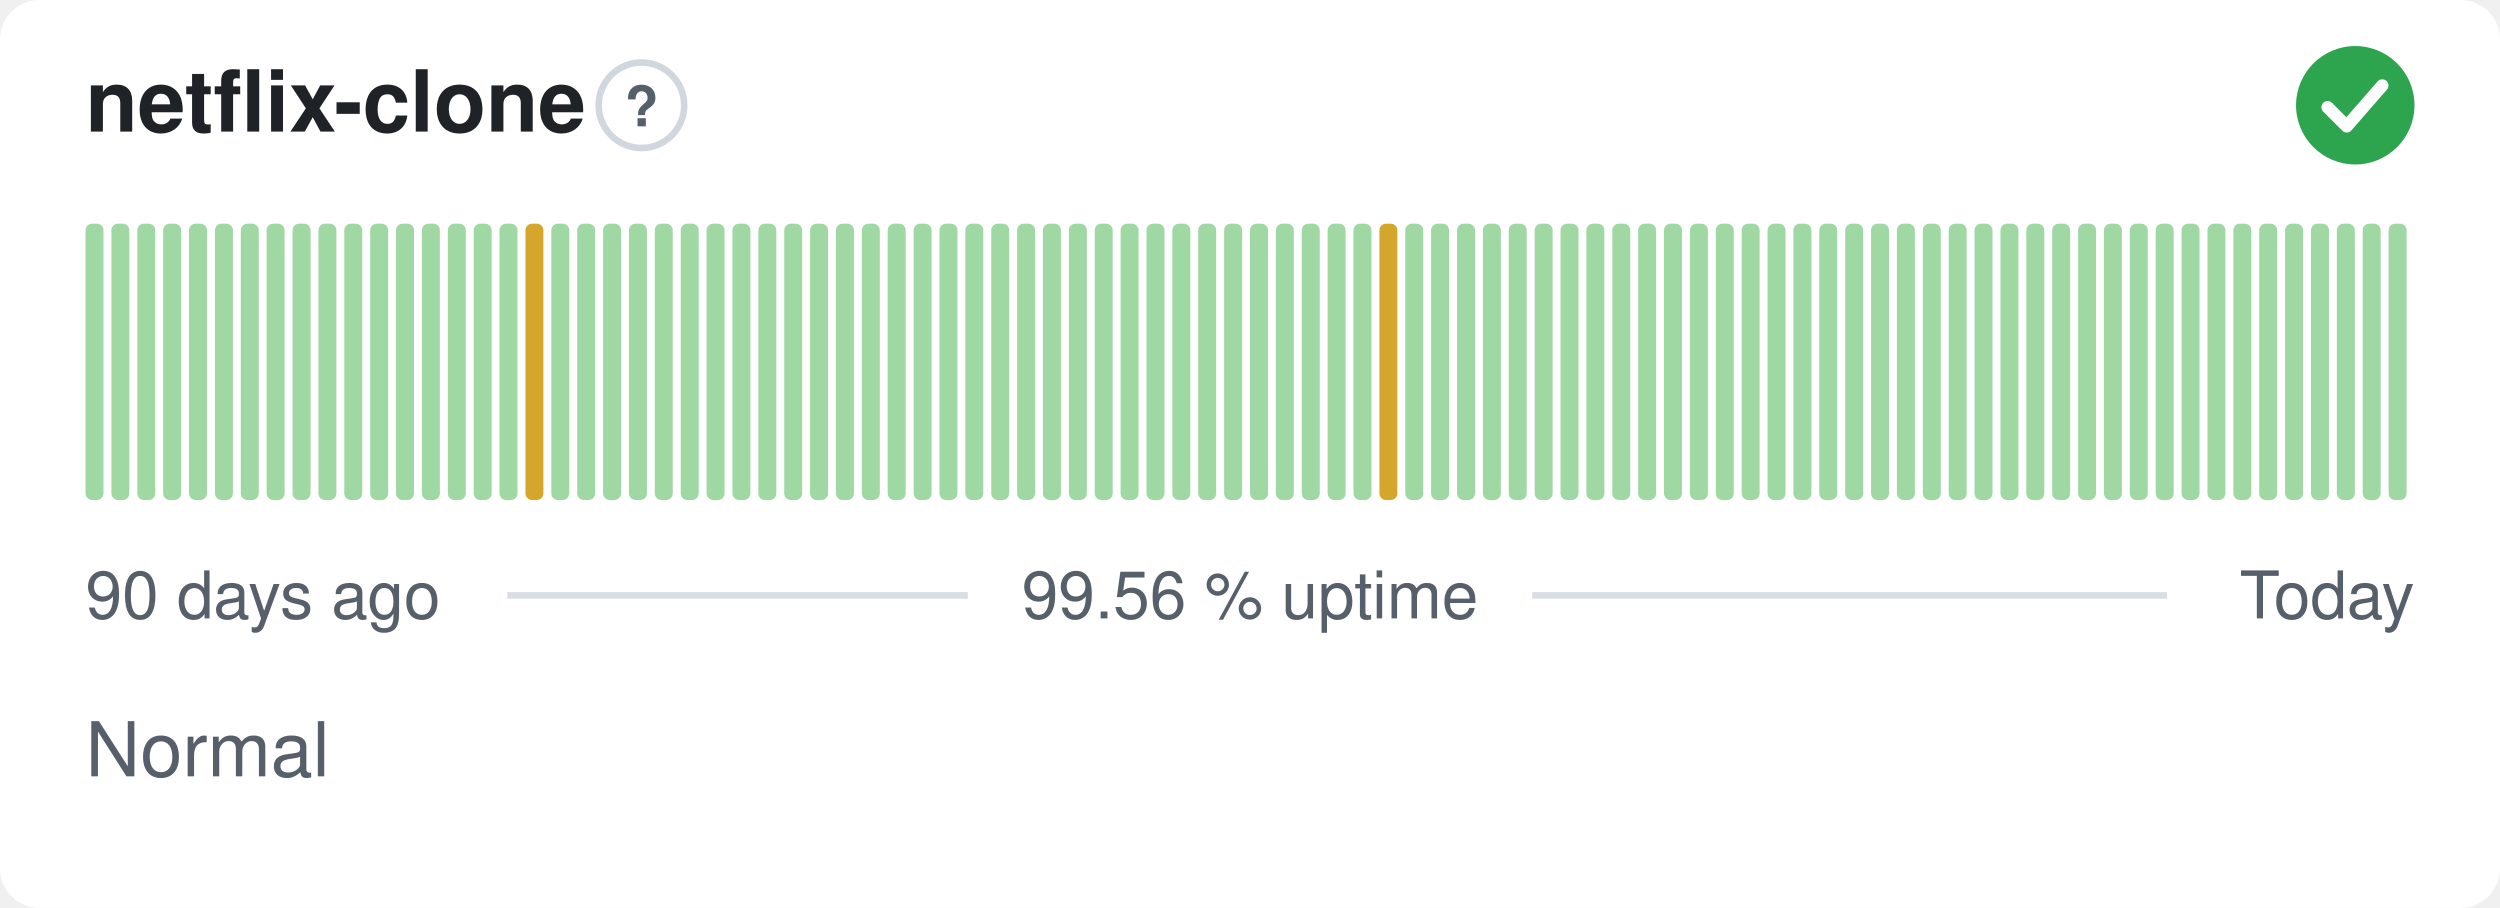
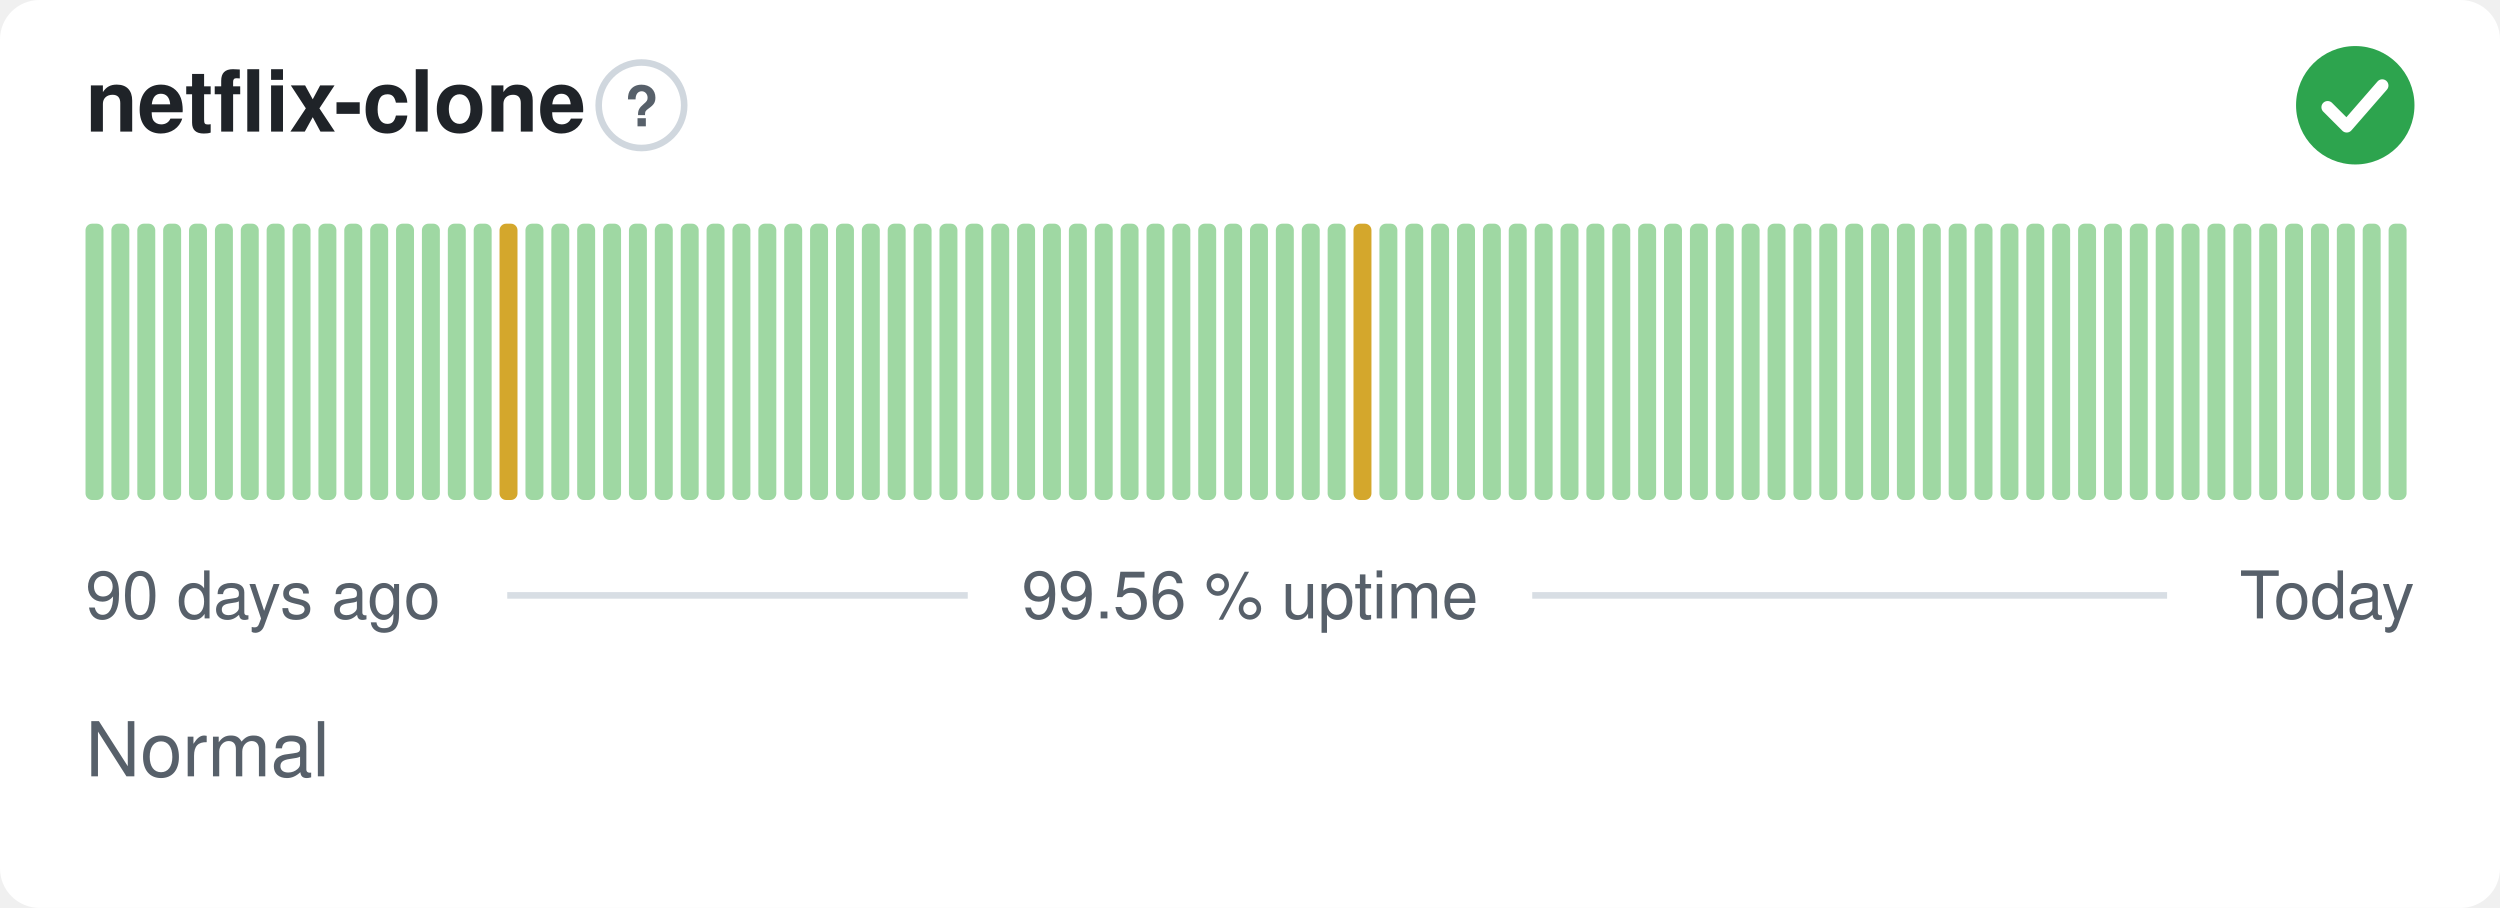
<svg xmlns="http://www.w3.org/2000/svg" width="380" height="138" viewBox="0 0 380 138" role="img" aria-label="netflix-clone: Normal, 99.56 % uptime over the last 90 days" font-family="-apple-system,BlinkMacSystemFont,'Segoe UI',Helvetica,Arial,sans-serif">
  <style>
    @media (prefers-color-scheme: dark) {
      .bg { fill: #0d1117 }
      .title { fill: #e6edf3 }
      .muted { fill: #8b949e }
      .hint { stroke: #30363d }
      .rule { stroke: #30363d }
      .nodata { fill: #21262d }
    }
  </style>
  <rect class="bg" width="380" height="138" rx="6" fill="#ffffff" />
  <text class="title" x="13" y="20" font-size="13" font-weight="600" fill="#1f2328">netflix-clone</text>
  <circle class="hint" cx="97.5" cy="16" r="6.5" fill="none" stroke="#d0d7de" stroke-width="1" />
  <text class="muted" x="97.5" y="19.2" text-anchor="middle" font-size="8.5" font-weight="700" fill="#57606a">?</text>
  <circle cx="358" cy="16" r="9" fill="#2da44e" />
  <path d="M353.80 16.30l2.90 2.90 5.40 -6.20" fill="none" stroke="#fff" stroke-width="1.89" stroke-linecap="round" stroke-linejoin="round" />
  <rect x="13.00" y="34.00" width="2.73" height="42.00" rx="1" fill="#9fd8a3" />
  <rect x="16.93" y="34.00" width="2.73" height="42.00" rx="1" fill="#9fd8a3" />
  <rect x="20.87" y="34.00" width="2.73" height="42.00" rx="1" fill="#9fd8a3" />
  <rect x="24.80" y="34.00" width="2.73" height="42.00" rx="1" fill="#9fd8a3" />
  <rect x="28.73" y="34.00" width="2.73" height="42.00" rx="1" fill="#9fd8a3" />
  <rect x="32.67" y="34.00" width="2.73" height="42.00" rx="1" fill="#9fd8a3" />
  <rect x="36.60" y="34.00" width="2.73" height="42.00" rx="1" fill="#9fd8a3" />
  <rect x="40.53" y="34.00" width="2.73" height="42.00" rx="1" fill="#9fd8a3" />
  <rect x="44.47" y="34.00" width="2.73" height="42.00" rx="1" fill="#9fd8a3" />
  <rect x="48.40" y="34.00" width="2.73" height="42.00" rx="1" fill="#9fd8a3" />
  <rect x="52.33" y="34.00" width="2.73" height="42.00" rx="1" fill="#9fd8a3" />
  <rect x="56.27" y="34.00" width="2.73" height="42.00" rx="1" fill="#9fd8a3" />
  <rect x="60.20" y="34.00" width="2.73" height="42.00" rx="1" fill="#9fd8a3" />
  <rect x="64.13" y="34.00" width="2.73" height="42.00" rx="1" fill="#9fd8a3" />
  <rect x="68.07" y="34.00" width="2.73" height="42.00" rx="1" fill="#9fd8a3" />
  <rect x="72.00" y="34.00" width="2.73" height="42.00" rx="1" fill="#9fd8a3" />
-   <rect x="75.93" y="34.00" width="2.73" height="42.00" rx="1" fill="#9fd8a3" />
-   <rect x="79.87" y="34.00" width="2.73" height="42.00" rx="1" fill="#d4a72c" />
+   <rect x="75.93" y="34.00" width="2.73" height="42.00" rx="1" fill="#d4a72c" />
+   <rect x="79.87" y="34.00" width="2.73" height="42.00" rx="1" fill="#9fd8a3" />
  <rect x="83.80" y="34.00" width="2.73" height="42.00" rx="1" fill="#9fd8a3" />
  <rect x="87.73" y="34.00" width="2.73" height="42.00" rx="1" fill="#9fd8a3" />
  <rect x="91.67" y="34.00" width="2.73" height="42.00" rx="1" fill="#9fd8a3" />
  <rect x="95.60" y="34.00" width="2.73" height="42.00" rx="1" fill="#9fd8a3" />
  <rect x="99.53" y="34.00" width="2.73" height="42.00" rx="1" fill="#9fd8a3" />
  <rect x="103.47" y="34.00" width="2.73" height="42.00" rx="1" fill="#9fd8a3" />
  <rect x="107.40" y="34.00" width="2.73" height="42.00" rx="1" fill="#9fd8a3" />
  <rect x="111.33" y="34.00" width="2.73" height="42.00" rx="1" fill="#9fd8a3" />
  <rect x="115.27" y="34.00" width="2.73" height="42.00" rx="1" fill="#9fd8a3" />
  <rect x="119.20" y="34.00" width="2.73" height="42.00" rx="1" fill="#9fd8a3" />
  <rect x="123.13" y="34.00" width="2.73" height="42.00" rx="1" fill="#9fd8a3" />
  <rect x="127.07" y="34.00" width="2.73" height="42.00" rx="1" fill="#9fd8a3" />
  <rect x="131.00" y="34.00" width="2.73" height="42.00" rx="1" fill="#9fd8a3" />
  <rect x="134.93" y="34.00" width="2.73" height="42.00" rx="1" fill="#9fd8a3" />
  <rect x="138.87" y="34.00" width="2.73" height="42.00" rx="1" fill="#9fd8a3" />
  <rect x="142.80" y="34.00" width="2.73" height="42.00" rx="1" fill="#9fd8a3" />
  <rect x="146.73" y="34.00" width="2.73" height="42.00" rx="1" fill="#9fd8a3" />
  <rect x="150.67" y="34.00" width="2.73" height="42.00" rx="1" fill="#9fd8a3" />
  <rect x="154.60" y="34.00" width="2.73" height="42.00" rx="1" fill="#9fd8a3" />
  <rect x="158.53" y="34.00" width="2.73" height="42.00" rx="1" fill="#9fd8a3" />
  <rect x="162.47" y="34.00" width="2.73" height="42.00" rx="1" fill="#9fd8a3" />
  <rect x="166.40" y="34.00" width="2.73" height="42.00" rx="1" fill="#9fd8a3" />
  <rect x="170.33" y="34.00" width="2.73" height="42.00" rx="1" fill="#9fd8a3" />
  <rect x="174.27" y="34.00" width="2.73" height="42.00" rx="1" fill="#9fd8a3" />
  <rect x="178.20" y="34.00" width="2.73" height="42.00" rx="1" fill="#9fd8a3" />
  <rect x="182.13" y="34.00" width="2.73" height="42.00" rx="1" fill="#9fd8a3" />
  <rect x="186.07" y="34.00" width="2.73" height="42.00" rx="1" fill="#9fd8a3" />
  <rect x="190.00" y="34.00" width="2.73" height="42.00" rx="1" fill="#9fd8a3" />
  <rect x="193.93" y="34.00" width="2.73" height="42.00" rx="1" fill="#9fd8a3" />
  <rect x="197.87" y="34.00" width="2.73" height="42.00" rx="1" fill="#9fd8a3" />
  <rect x="201.80" y="34.00" width="2.73" height="42.00" rx="1" fill="#9fd8a3" />
-   <rect x="205.73" y="34.00" width="2.73" height="42.00" rx="1" fill="#9fd8a3" />
-   <rect x="209.67" y="34.00" width="2.73" height="42.00" rx="1" fill="#d4a72c" />
+   <rect x="205.73" y="34.00" width="2.73" height="42.00" rx="1" fill="#d4a72c" />
+   <rect x="209.67" y="34.00" width="2.73" height="42.00" rx="1" fill="#9fd8a3" />
  <rect x="213.60" y="34.00" width="2.73" height="42.00" rx="1" fill="#9fd8a3" />
  <rect x="217.53" y="34.00" width="2.73" height="42.00" rx="1" fill="#9fd8a3" />
  <rect x="221.47" y="34.00" width="2.73" height="42.00" rx="1" fill="#9fd8a3" />
  <rect x="225.40" y="34.00" width="2.73" height="42.00" rx="1" fill="#9fd8a3" />
  <rect x="229.33" y="34.00" width="2.73" height="42.00" rx="1" fill="#9fd8a3" />
  <rect x="233.27" y="34.00" width="2.73" height="42.00" rx="1" fill="#9fd8a3" />
  <rect x="237.20" y="34.00" width="2.73" height="42.00" rx="1" fill="#9fd8a3" />
  <rect x="241.13" y="34.00" width="2.73" height="42.00" rx="1" fill="#9fd8a3" />
  <rect x="245.07" y="34.00" width="2.73" height="42.00" rx="1" fill="#9fd8a3" />
  <rect x="249.00" y="34.00" width="2.73" height="42.00" rx="1" fill="#9fd8a3" />
  <rect x="252.93" y="34.00" width="2.73" height="42.00" rx="1" fill="#9fd8a3" />
  <rect x="256.87" y="34.00" width="2.73" height="42.00" rx="1" fill="#9fd8a3" />
  <rect x="260.80" y="34.00" width="2.73" height="42.00" rx="1" fill="#9fd8a3" />
  <rect x="264.73" y="34.00" width="2.73" height="42.00" rx="1" fill="#9fd8a3" />
  <rect x="268.67" y="34.00" width="2.73" height="42.00" rx="1" fill="#9fd8a3" />
  <rect x="272.60" y="34.00" width="2.73" height="42.00" rx="1" fill="#9fd8a3" />
  <rect x="276.53" y="34.00" width="2.73" height="42.00" rx="1" fill="#9fd8a3" />
  <rect x="280.47" y="34.00" width="2.73" height="42.00" rx="1" fill="#9fd8a3" />
  <rect x="284.40" y="34.00" width="2.73" height="42.00" rx="1" fill="#9fd8a3" />
  <rect x="288.33" y="34.00" width="2.73" height="42.00" rx="1" fill="#9fd8a3" />
  <rect x="292.27" y="34.00" width="2.73" height="42.00" rx="1" fill="#9fd8a3" />
  <rect x="296.20" y="34.00" width="2.73" height="42.00" rx="1" fill="#9fd8a3" />
  <rect x="300.13" y="34.00" width="2.73" height="42.00" rx="1" fill="#9fd8a3" />
  <rect x="304.07" y="34.00" width="2.73" height="42.00" rx="1" fill="#9fd8a3" />
  <rect x="308.00" y="34.00" width="2.73" height="42.00" rx="1" fill="#9fd8a3" />
  <rect x="311.93" y="34.00" width="2.73" height="42.00" rx="1" fill="#9fd8a3" />
  <rect x="315.87" y="34.00" width="2.73" height="42.00" rx="1" fill="#9fd8a3" />
  <rect x="319.80" y="34.00" width="2.73" height="42.00" rx="1" fill="#9fd8a3" />
  <rect x="323.73" y="34.00" width="2.73" height="42.00" rx="1" fill="#9fd8a3" />
  <rect x="327.67" y="34.00" width="2.73" height="42.00" rx="1" fill="#9fd8a3" />
  <rect x="331.60" y="34.00" width="2.73" height="42.00" rx="1" fill="#9fd8a3" />
  <rect x="335.53" y="34.00" width="2.73" height="42.00" rx="1" fill="#9fd8a3" />
  <rect x="339.47" y="34.00" width="2.73" height="42.00" rx="1" fill="#9fd8a3" />
  <rect x="343.40" y="34.00" width="2.73" height="42.00" rx="1" fill="#9fd8a3" />
  <rect x="347.33" y="34.00" width="2.73" height="42.00" rx="1" fill="#9fd8a3" />
  <rect x="351.27" y="34.00" width="2.73" height="42.00" rx="1" fill="#9fd8a3" />
  <rect x="355.20" y="34.00" width="2.73" height="42.00" rx="1" fill="#9fd8a3" />
  <rect x="359.13" y="34.00" width="2.73" height="42.00" rx="1" fill="#9fd8a3" />
  <rect x="363.07" y="34.00" width="2.73" height="42.00" rx="1" fill="#9fd8a3" />
  <text class="muted" x="13" y="94" font-size="10" fill="#57606a">90 days ago</text>
  <text class="muted" x="190" y="94" text-anchor="middle" font-size="10" fill="#57606a">99.56 % uptime</text>
  <text class="muted" x="367" y="94" text-anchor="end" font-size="10" fill="#57606a">Today</text>
  <line class="rule" x1="77.1" y1="90.5" x2="147.1" y2="90.5" stroke="#d8dee4" stroke-width="1" />
  <line class="rule" x1="232.9" y1="90.5" x2="329.4" y2="90.5" stroke="#d8dee4" stroke-width="1" />
  <text class="muted" x="13" y="118" font-size="11.5" fill="#57606a">Normal</text>
</svg>
